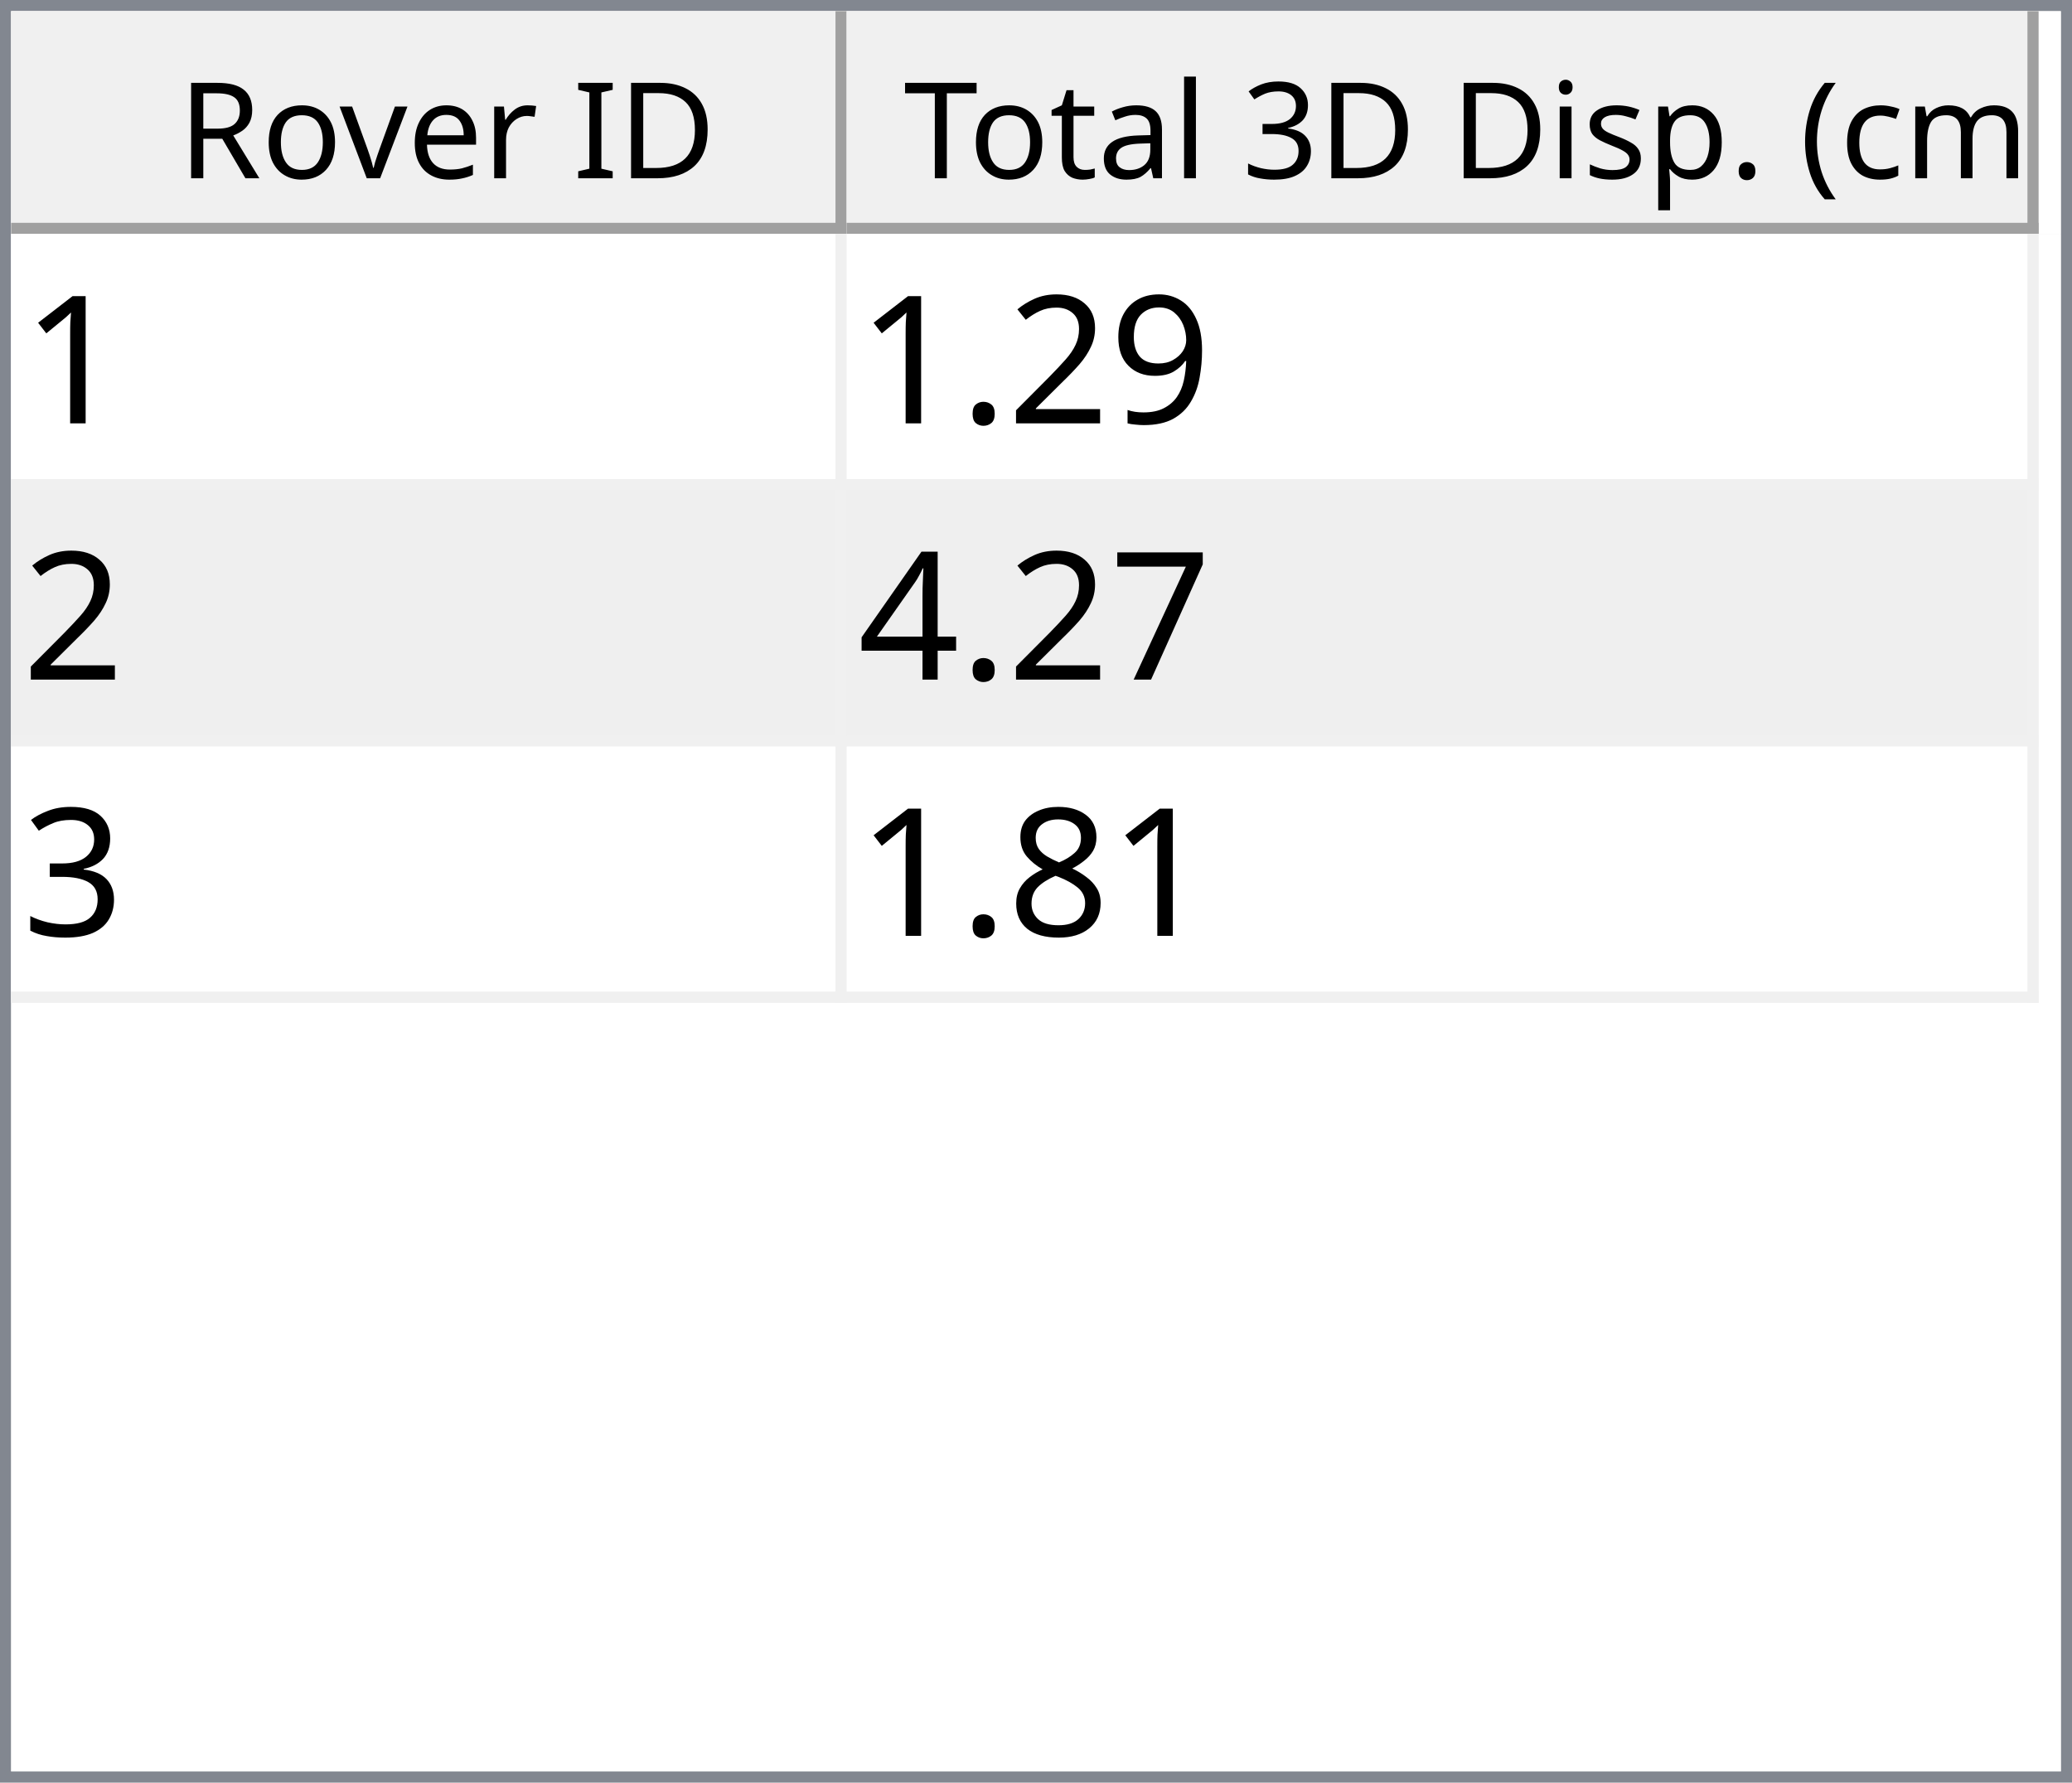
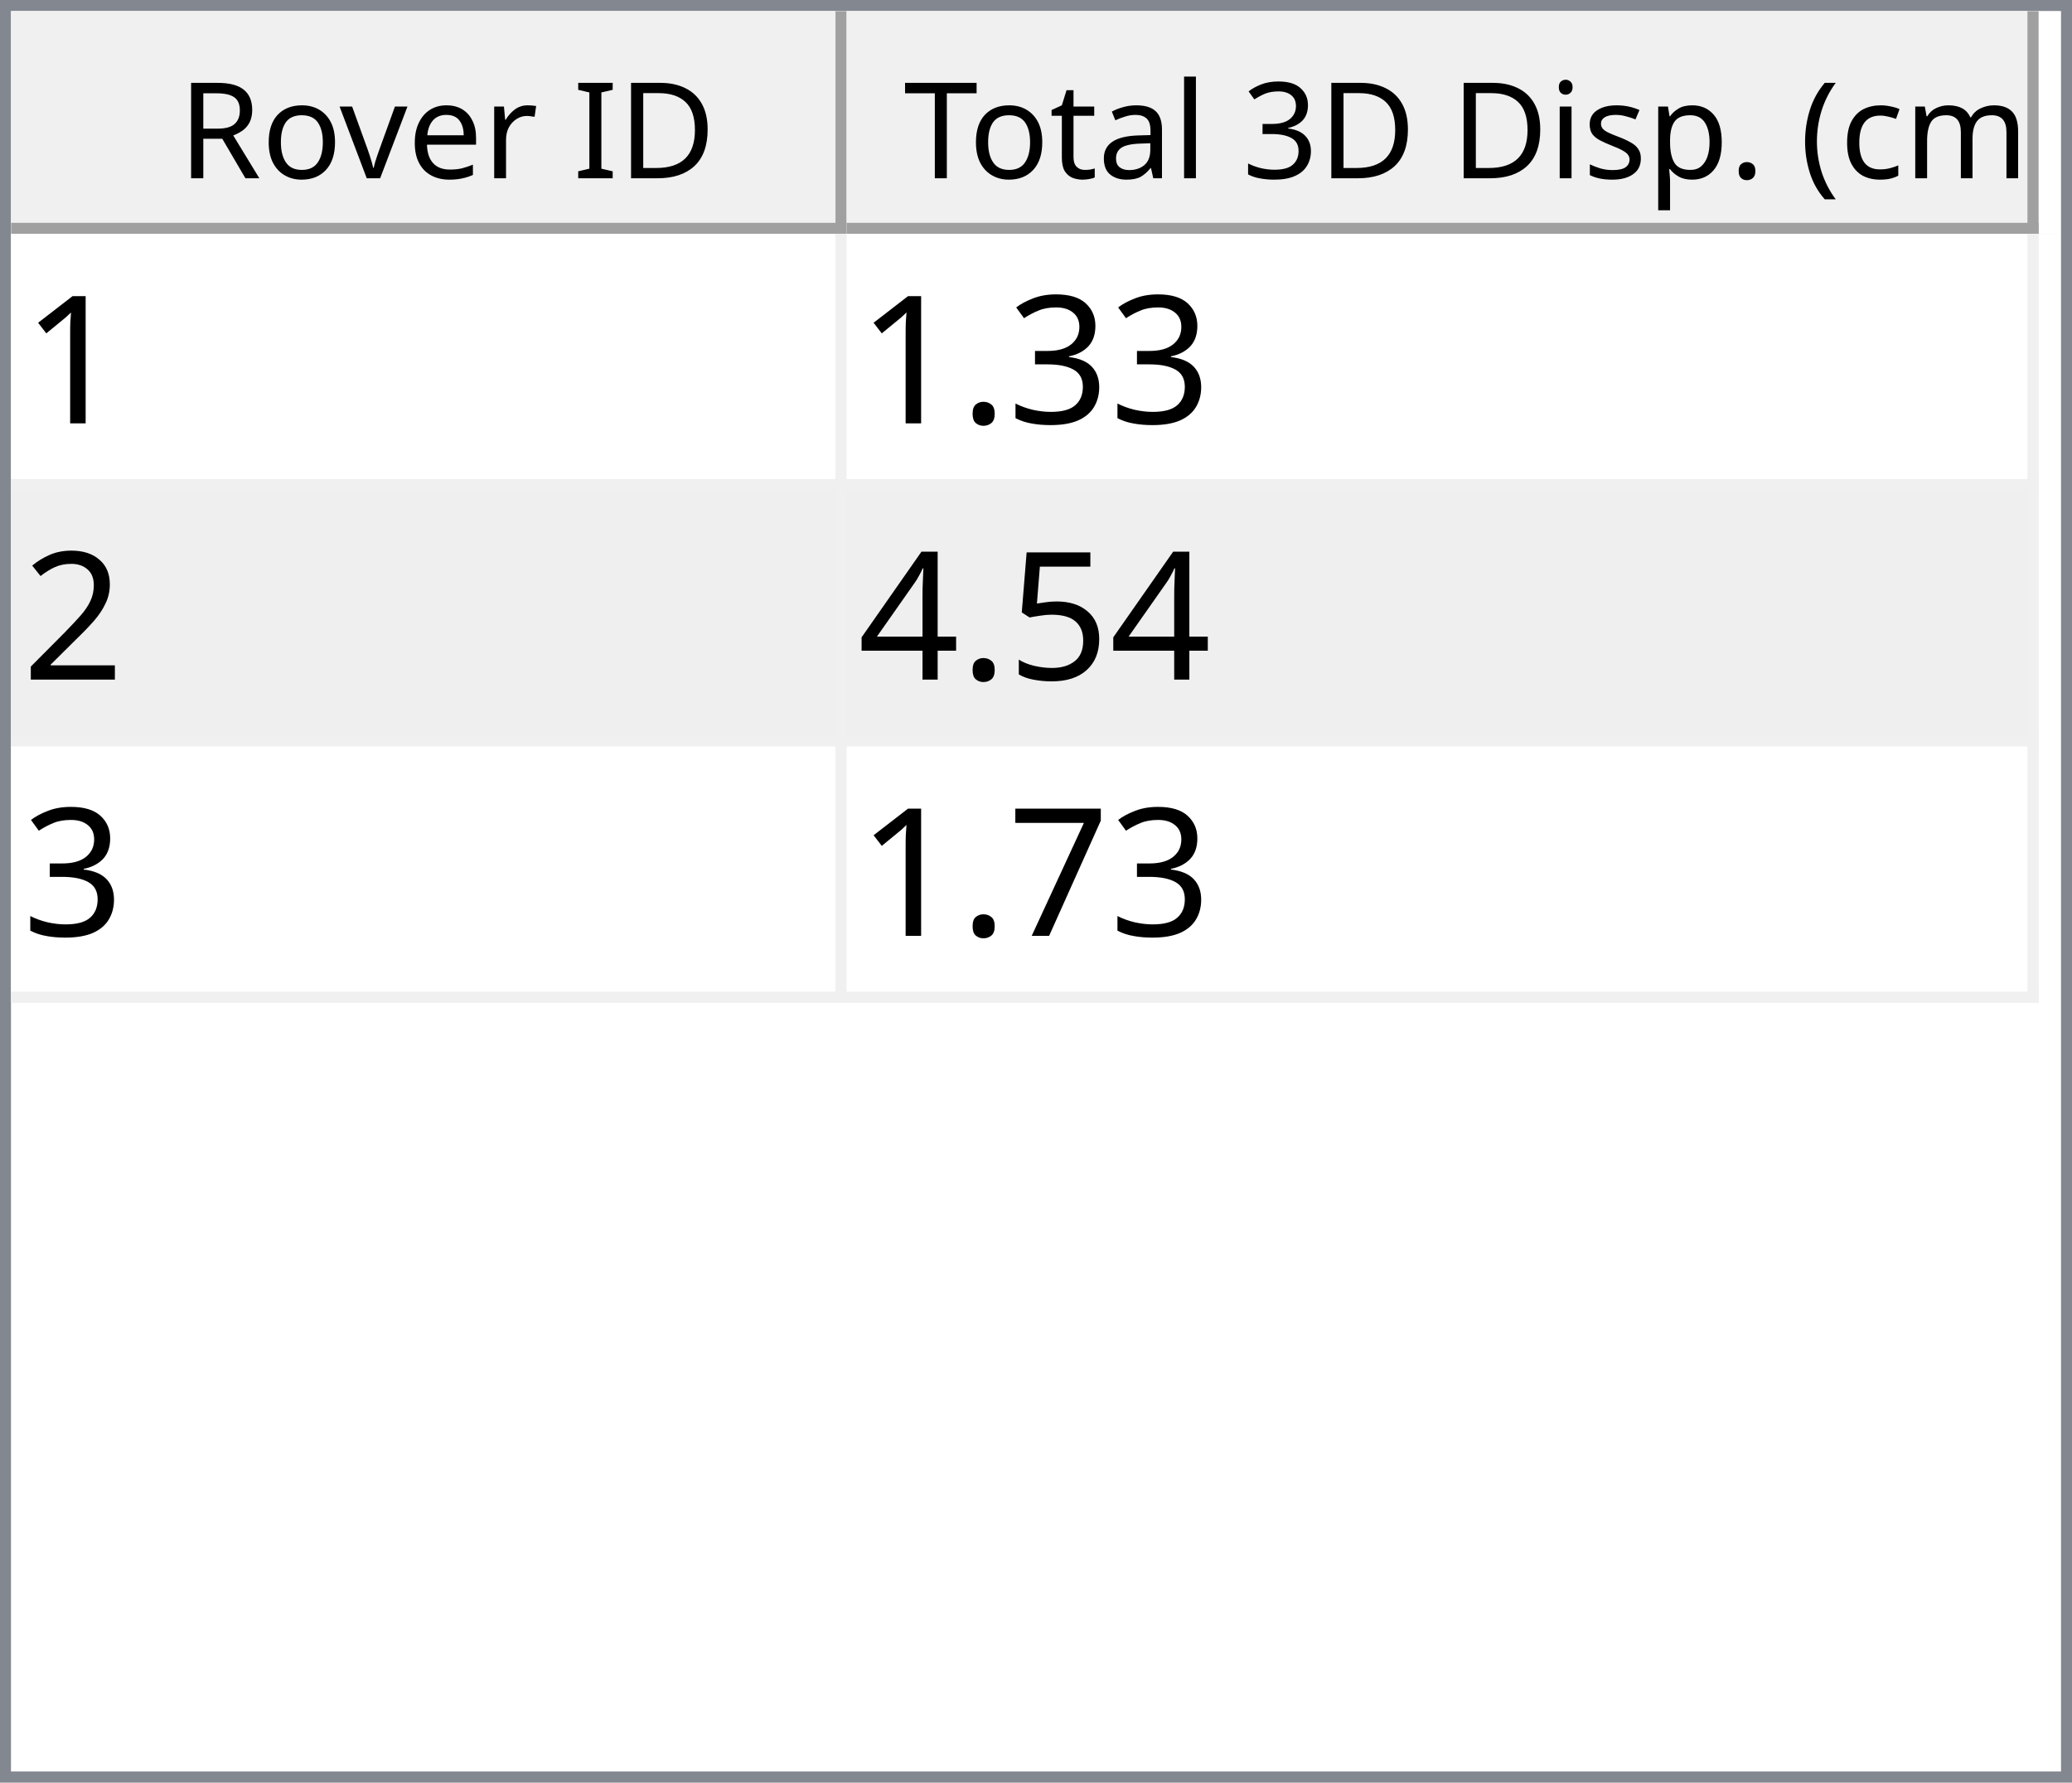
<svg xmlns="http://www.w3.org/2000/svg" style="fill-opacity:1; color-rendering:auto; color-interpolation:auto; text-rendering:auto; stroke:black; stroke-linecap:square; stroke-miterlimit:10; shape-rendering:auto; stroke-opacity:1; fill:black; stroke-dasharray:none; font-weight:normal; stroke-width:1; font-family:'Dialog'; font-style:normal; stroke-linejoin:miter; font-size:12px; stroke-dashoffset:0; image-rendering:auto;" width="186" height="160">
  <defs id="genericDefs" />
  <g>
    <defs id="defs1">
      <clipPath clipPathUnits="userSpaceOnUse" id="clipPath1">
        <path d="M0 0 L186 0 L186 160 L0 160 L0 0 Z" />
      </clipPath>
      <clipPath clipPathUnits="userSpaceOnUse" id="clipPath2">
        <path d="M0 0 L0 160 L186 160 L186 0 Z" />
      </clipPath>
      <clipPath clipPathUnits="userSpaceOnUse" id="clipPath3">
        <path d="M0 0 L0 20 L184 20 L184 0 Z" />
      </clipPath>
      <clipPath clipPathUnits="userSpaceOnUse" id="clipPath4">
        <path d="M0 0 L0 20 L75 20 L75 0 Z" />
      </clipPath>
      <clipPath clipPathUnits="userSpaceOnUse" id="clipPath5">
        <path d="M1 1 L1 19 L74 19 L74 1 Z" />
      </clipPath>
      <clipPath clipPathUnits="userSpaceOnUse" id="clipPath6">
        <path d="M0 0 L0 18 L73 18 L73 0 Z" />
      </clipPath>
      <clipPath clipPathUnits="userSpaceOnUse" id="clipPath7">
        <path d="M-0.5 -0.5 L-0.5 19.5 L74.5 19.5 L74.5 -0.5 Z" />
      </clipPath>
      <clipPath clipPathUnits="userSpaceOnUse" id="clipPath8">
        <path d="M0 0 L0 20 L107 20 L107 0 Z" />
      </clipPath>
      <clipPath clipPathUnits="userSpaceOnUse" id="clipPath9">
        <path d="M1 1 L1 19 L106 19 L106 1 Z" />
      </clipPath>
      <clipPath clipPathUnits="userSpaceOnUse" id="clipPath10">
        <path d="M0 0 L0 18 L105 18 L105 0 Z" />
      </clipPath>
      <clipPath clipPathUnits="userSpaceOnUse" id="clipPath11">
        <path d="M-0.5 -0.5 L-0.5 19.5 L106.5 19.5 L106.5 -0.5 Z" />
      </clipPath>
      <clipPath clipPathUnits="userSpaceOnUse" id="clipPath12">
        <path d="M0 0 L0 138 L184 138 L184 0 Z" />
      </clipPath>
      <clipPath clipPathUnits="userSpaceOnUse" id="clipPath13">
        <path d="M0 0 L0 69 L182 69 L182 0 Z" />
      </clipPath>
      <clipPath clipPathUnits="userSpaceOnUse" id="clipPath14">
        <path d="M-0.5 -0.5 L-0.5 68.5 L181.5 68.5 L181.5 -0.5 Z" />
      </clipPath>
      <clipPath clipPathUnits="userSpaceOnUse" id="clipPath15">
        <path d="M0 0 L0 22 L74 22 L74 0 Z" />
      </clipPath>
      <clipPath clipPathUnits="userSpaceOnUse" id="clipPath16">
        <path d="M0 0 L0 22 L106 22 L106 0 Z" />
      </clipPath>
      <font horiz-adv-x="64.551" id="font1">
        <font-face ascent="107.91" descent="25.098" units-per-em="100" style="font-style:normal; font-family:Segoe UI; font-weight:normal;" />
        <missing-glyph horiz-adv-x="64.551" d="M8.109 0 L8.109 68.266 L56.453 68.266 L56.453 0 L8.109 0 ZM15.328 7.234 L49.219 7.234 L49.219 61.031 L15.328 61.031 L15.328 7.234 Z" />
        <glyph unicode="D" horiz-adv-x="70.117" d="M9.188 0 L9.188 70.016 L28.516 70.016 Q65.531 70.016 65.531 35.891 Q65.531 19.672 55.25 9.836 Q44.969 0 27.734 0 L9.188 0 ZM17.391 62.594 L17.391 7.422 L27.828 7.422 Q41.609 7.422 49.273 14.797 Q56.938 22.172 56.938 35.688 Q56.938 62.594 28.328 62.594 L17.391 62.594 Z" />
        <glyph unicode="I" horiz-adv-x="26.611" d="M17.391 0 L9.188 0 L9.188 70.016 L17.391 70.016 L17.391 0 Z" />
        <glyph unicode=" " horiz-adv-x="27.393" d="" />
        <glyph unicode="r" horiz-adv-x="34.766" d="M34.188 41.891 Q32.078 43.5 28.125 43.5 Q23 43.5 19.555 38.672 Q16.109 33.844 16.109 25.484 L16.109 0 L8.109 0 L8.109 50 L16.109 50 L16.109 39.703 L16.312 39.703 Q18.016 44.969 21.531 47.922 Q25.047 50.875 29.391 50.875 Q32.516 50.875 34.188 50.203 L34.188 41.891 Z" />
        <glyph unicode="e" horiz-adv-x="52.295" d="M48.297 23 L12.984 23 Q13.188 14.656 17.484 10.109 Q21.781 5.562 29.297 5.562 Q37.75 5.562 44.828 11.141 L44.828 3.609 Q38.234 -1.172 27.391 -1.172 Q16.797 -1.172 10.742 5.641 Q4.688 12.453 4.688 24.812 Q4.688 36.469 11.305 43.82 Q17.922 51.172 27.734 51.172 Q37.547 51.172 42.922 44.828 Q48.297 38.484 48.297 27.203 L48.297 23 ZM40.094 29.781 Q40.047 36.719 36.75 40.578 Q33.453 44.438 27.594 44.438 Q21.922 44.438 17.969 40.383 Q14.016 36.328 13.094 29.781 L40.094 29.781 Z" />
        <glyph unicode="v" horiz-adv-x="47.9" d="M47.406 50 L27.484 0 L19.625 0 L0.688 50 L9.469 50 L22.172 13.672 Q23.578 9.672 23.922 6.688 L24.125 6.688 Q24.609 10.453 25.688 13.484 L38.969 50 L47.406 50 Z" />
        <glyph unicode="o" horiz-adv-x="58.594" d="M29 -1.172 Q17.922 -1.172 11.305 5.836 Q4.688 12.844 4.688 24.422 Q4.688 37.016 11.57 44.094 Q18.453 51.172 30.172 51.172 Q41.359 51.172 47.633 44.289 Q53.906 37.406 53.906 25.203 Q53.906 13.234 47.141 6.031 Q40.375 -1.172 29 -1.172 ZM29.594 44.438 Q21.875 44.438 17.383 39.188 Q12.891 33.938 12.891 24.703 Q12.891 15.828 17.43 10.695 Q21.969 5.562 29.594 5.562 Q37.359 5.562 41.531 10.594 Q45.703 15.625 45.703 24.906 Q45.703 34.281 41.531 39.359 Q37.359 44.438 29.594 44.438 Z" />
        <glyph unicode="R" horiz-adv-x="59.814" d="M59.375 0 L49.609 0 L37.891 19.625 Q36.281 22.359 34.766 24.289 Q33.25 26.219 31.664 27.438 Q30.078 28.656 28.25 29.219 Q26.422 29.781 24.125 29.781 L17.391 29.781 L17.391 0 L9.188 0 L9.188 70.016 L30.078 70.016 Q34.672 70.016 38.555 68.867 Q42.438 67.719 45.289 65.375 Q48.141 63.031 49.758 59.547 Q51.375 56.062 51.375 51.375 Q51.375 47.703 50.273 44.656 Q49.172 41.609 47.148 39.211 Q45.125 36.812 42.266 35.133 Q39.406 33.453 35.844 32.516 L35.844 32.328 Q37.594 31.547 38.891 30.547 Q40.188 29.547 41.359 28.18 Q42.531 26.812 43.68 25.078 Q44.828 23.344 46.234 21.047 L59.375 0 ZM17.391 62.594 L17.391 37.203 L28.516 37.203 Q31.594 37.203 34.203 38.133 Q36.812 39.062 38.719 40.797 Q40.625 42.531 41.703 45.047 Q42.781 47.562 42.781 50.688 Q42.781 56.297 39.141 59.445 Q35.5 62.594 28.609 62.594 L17.391 62.594 Z" />
        <glyph unicode=")" horiz-adv-x="30.176" d="M8.297 -15.922 L1.172 -15.922 Q16.406 2.344 16.406 26.812 Q16.406 51.469 1.078 70.016 L8.297 70.016 Q23.531 52.156 23.531 26.703 Q23.531 1.375 8.297 -15.922 Z" />
        <glyph unicode="m" horiz-adv-x="86.133" d="M79.109 0 L71.094 0 L71.094 28.719 Q71.094 37.016 68.531 40.727 Q65.969 44.438 59.906 44.438 Q54.781 44.438 51.195 39.75 Q47.609 35.062 47.609 28.516 L47.609 0 L39.594 0 L39.594 29.688 Q39.594 44.438 28.219 44.438 Q22.953 44.438 19.531 40.016 Q16.109 35.594 16.109 28.516 L16.109 0 L8.109 0 L8.109 50 L16.109 50 L16.109 42.094 L16.312 42.094 Q21.625 51.172 31.844 51.172 Q36.969 51.172 40.773 48.312 Q44.578 45.453 46 40.828 Q51.562 51.172 62.594 51.172 Q79.109 51.172 79.109 30.812 L79.109 0 Z" />
        <glyph unicode="c" horiz-adv-x="46.191" d="M42.188 2.297 Q36.422 -1.172 28.516 -1.172 Q17.828 -1.172 11.258 5.789 Q4.688 12.75 4.688 23.828 Q4.688 36.188 11.766 43.68 Q18.844 51.172 30.672 51.172 Q37.25 51.172 42.281 48.734 L42.281 40.531 Q36.719 44.438 30.375 44.438 Q22.703 44.438 17.797 38.945 Q12.891 33.453 12.891 24.516 Q12.891 15.719 17.508 10.641 Q22.125 5.562 29.891 5.562 Q36.422 5.562 42.188 9.906 L42.188 2.297 Z" />
        <glyph unicode="(" horiz-adv-x="30.176" d="M29.109 -15.922 L21.969 -15.922 Q6.844 1.375 6.844 26.703 Q6.844 52.156 21.969 70.016 L29.203 70.016 Q13.875 51.469 13.875 26.812 Q13.875 2.344 29.109 -15.922 Z" />
        <glyph unicode="." horiz-adv-x="21.68" d="M10.891 -1.078 Q8.641 -1.078 7.055 0.539 Q5.469 2.156 5.469 4.391 Q5.469 6.641 7.055 8.273 Q8.641 9.906 10.891 9.906 Q13.188 9.906 14.797 8.273 Q16.406 6.641 16.406 4.391 Q16.406 2.156 14.797 0.539 Q13.188 -1.078 10.891 -1.078 Z" />
        <glyph unicode="p" horiz-adv-x="58.789" d="M16.312 7.234 L16.109 7.234 L16.109 -23 L8.109 -23 L8.109 50 L16.109 50 L16.109 41.219 L16.312 41.219 Q22.219 51.172 33.594 51.172 Q43.266 51.172 48.688 44.461 Q54.109 37.75 54.109 26.469 Q54.109 13.922 48 6.375 Q41.891 -1.172 31.297 -1.172 Q21.578 -1.172 16.312 7.234 ZM16.109 27.391 L16.109 20.406 Q16.109 14.203 20.141 9.883 Q24.172 5.562 30.375 5.562 Q37.641 5.562 41.773 11.133 Q45.906 16.703 45.906 26.609 Q45.906 34.969 42.047 39.703 Q38.188 44.438 31.594 44.438 Q24.609 44.438 20.359 39.578 Q16.109 34.719 16.109 27.391 Z" />
        <glyph unicode="s" horiz-adv-x="42.432" d="M5.078 1.812 L5.078 10.406 Q11.625 5.562 19.484 5.562 Q30.031 5.562 30.031 12.594 Q30.031 14.594 29.125 15.992 Q28.219 17.391 26.68 18.461 Q25.141 19.531 23.07 20.383 Q21 21.234 18.609 22.172 Q15.281 23.484 12.766 24.828 Q10.25 26.172 8.57 27.859 Q6.891 29.547 6.031 31.695 Q5.172 33.844 5.172 36.719 Q5.172 40.234 6.789 42.945 Q8.406 45.656 11.086 47.484 Q13.766 49.312 17.211 50.242 Q20.656 51.172 24.312 51.172 Q30.812 51.172 35.938 48.922 L35.938 40.828 Q30.422 44.438 23.25 44.438 Q21 44.438 19.195 43.922 Q17.391 43.406 16.094 42.477 Q14.797 41.547 14.086 40.258 Q13.375 38.969 13.375 37.406 Q13.375 35.453 14.086 34.133 Q14.797 32.812 16.164 31.789 Q17.531 30.766 19.484 29.938 Q21.438 29.109 23.922 28.125 Q27.25 26.859 29.883 25.516 Q32.516 24.172 34.375 22.484 Q36.234 20.797 37.234 18.602 Q38.234 16.406 38.234 13.375 Q38.234 9.672 36.602 6.938 Q34.969 4.203 32.234 2.398 Q29.5 0.594 25.93 -0.289 Q22.359 -1.172 18.453 -1.172 Q10.75 -1.172 5.078 1.812 Z" />
        <glyph unicode="i" horiz-adv-x="24.219" d="M12.203 62.703 Q10.062 62.703 8.547 64.164 Q7.031 65.625 7.031 67.875 Q7.031 70.125 8.547 71.609 Q10.062 73.094 12.203 73.094 Q14.406 73.094 15.945 71.609 Q17.484 70.125 17.484 67.875 Q17.484 65.719 15.945 64.211 Q14.406 62.703 12.203 62.703 ZM16.109 0 L8.109 0 L8.109 50 L16.109 50 L16.109 0 Z" />
        <glyph unicode="3" horiz-adv-x="53.906" d="M46.531 19.828 Q46.531 15.094 44.75 11.211 Q42.969 7.328 39.719 4.57 Q36.469 1.812 31.93 0.297 Q27.391 -1.219 21.922 -1.219 Q11.922 -1.219 6 2.594 L6 11.188 Q13.094 5.609 22.219 5.609 Q25.875 5.609 28.828 6.539 Q31.781 7.469 33.906 9.227 Q36.031 10.984 37.18 13.477 Q38.328 15.969 38.328 19.094 Q38.328 32.812 18.797 32.812 L12.984 32.812 L12.984 39.594 L18.5 39.594 Q35.797 39.594 35.797 52.484 Q35.797 64.406 22.609 64.406 Q15.188 64.406 8.688 59.422 L8.688 67.188 Q15.375 71.188 24.609 71.188 Q29 71.188 32.57 69.969 Q36.141 68.75 38.68 66.555 Q41.219 64.359 42.609 61.281 Q44 58.203 44 54.5 Q44 40.672 30.031 36.719 L30.031 36.531 Q33.594 36.141 36.625 34.797 Q39.656 33.453 41.852 31.305 Q44.047 29.156 45.289 26.25 Q46.531 23.344 46.531 19.828 Z" />
        <glyph unicode="l" horiz-adv-x="24.219" d="M16.109 0 L8.109 0 L8.109 74.031 L16.109 74.031 L16.109 0 Z" />
        <glyph unicode="a" horiz-adv-x="50.879" d="M43.891 0 L35.891 0 L35.891 7.812 L35.688 7.812 Q30.469 -1.172 20.312 -1.172 Q12.844 -1.172 8.617 2.781 Q4.391 6.734 4.391 13.281 Q4.391 27.297 20.906 29.594 L35.891 31.688 Q35.891 44.438 25.594 44.438 Q16.547 44.438 9.281 38.281 L9.281 46.484 Q16.656 51.172 26.266 51.172 Q43.891 51.172 43.891 32.516 L43.891 0 ZM35.891 25.297 L23.828 23.641 Q18.266 22.859 15.43 20.875 Q12.594 18.891 12.594 13.875 Q12.594 10.203 15.211 7.883 Q17.828 5.562 22.172 5.562 Q28.125 5.562 32.008 9.742 Q35.891 13.922 35.891 20.312 L35.891 25.297 Z" />
        <glyph unicode="t" horiz-adv-x="33.887" d="M31.297 0.484 Q28.469 -1.078 23.828 -1.078 Q10.688 -1.078 10.688 13.578 L10.688 43.172 L2.094 43.172 L2.094 50 L10.688 50 L10.688 62.203 L18.703 64.797 L18.703 50 L31.297 50 L31.297 43.172 L18.703 43.172 L18.703 14.984 Q18.703 9.969 20.414 7.82 Q22.125 5.672 26.078 5.672 Q29.109 5.672 31.297 7.328 L31.297 0.484 Z" />
        <glyph unicode="T" horiz-adv-x="52.393" d="M50.594 62.594 L30.375 62.594 L30.375 0 L22.172 0 L22.172 62.594 L2 62.594 L2 70.016 L50.594 70.016 L50.594 62.594 Z" />
      </font>
      <font horiz-adv-x="75.0" id="font2">
        <font-face ascent="100.537" descent="21.973" units-per-em="100" style="font-style:normal; font-family:sans-serif; font-weight:normal;" />
        <missing-glyph horiz-adv-x="75.0" d="M12.5 0 L12.5 62.5 L62.5 62.5 L62.5 0 L12.5 0 ZM14.062 1.562 L60.938 1.562 L60.938 60.938 L14.062 60.938 L14.062 1.562 Z" />
        <glyph unicode="1" horiz-adv-x="55.615" d="M37.25 0 L28.469 0 L28.469 56 Q25.297 52.984 20.141 49.953 Q14.984 46.922 10.891 45.406 L10.891 53.906 Q18.266 57.375 23.781 62.305 Q29.297 67.234 31.594 71.875 L37.25 71.875 L37.25 0 Z" />
-         <glyph unicode="9" horiz-adv-x="55.615" d="M5.469 16.547 L13.922 17.328 Q14.984 11.375 18.016 8.688 Q21.047 6 25.781 6 Q29.828 6 32.883 7.859 Q35.938 9.719 37.891 12.82 Q39.844 15.922 41.164 21.195 Q42.484 26.469 42.484 31.938 Q42.484 32.516 42.438 33.688 Q39.797 29.5 35.234 26.883 Q30.672 24.266 25.344 24.266 Q16.453 24.266 10.305 30.711 Q4.156 37.156 4.156 47.703 Q4.156 58.594 10.578 65.234 Q17 71.875 26.656 71.875 Q33.641 71.875 39.43 68.117 Q45.219 64.359 48.219 57.398 Q51.219 50.438 51.219 37.25 Q51.219 23.531 48.242 15.406 Q45.266 7.281 39.383 3.031 Q33.5 -1.219 25.594 -1.219 Q17.188 -1.219 11.867 3.445 Q6.547 8.109 5.469 16.547 ZM41.453 48.141 Q41.453 55.719 37.43 60.156 Q33.406 64.594 27.734 64.594 Q21.875 64.594 17.531 59.812 Q13.188 55.031 13.188 47.406 Q13.188 40.578 17.312 36.305 Q21.438 32.031 27.484 32.031 Q33.594 32.031 37.523 36.305 Q41.453 40.578 41.453 48.141 Z" />
+         <glyph unicode="3" horiz-adv-x="55.615" d="M4.203 18.891 L12.984 20.062 Q14.5 12.594 18.141 9.297 Q21.781 6 27 6 Q33.203 6 37.477 10.297 Q41.75 14.594 41.75 20.953 Q41.75 27 37.797 30.93 Q33.844 34.859 27.734 34.859 Q25.25 34.859 21.531 33.891 L22.516 41.609 Q23.391 41.5 23.922 41.5 Q29.547 41.5 34.039 44.43 Q38.531 47.359 38.531 53.469 Q38.531 58.297 35.258 61.477 Q31.984 64.656 26.812 64.656 Q21.688 64.656 18.266 61.43 Q14.844 58.203 13.875 51.766 L5.078 53.328 Q6.688 62.156 12.398 67.016 Q18.109 71.875 26.609 71.875 Q32.469 71.875 37.398 69.359 Q42.328 66.844 44.945 62.5 Q47.562 58.156 47.562 53.266 Q47.562 48.641 45.07 44.828 Q42.578 41.016 37.703 38.766 Q44.047 37.312 47.562 32.695 Q51.078 28.078 51.078 21.141 Q51.078 11.766 44.242 5.25 Q37.406 -1.266 26.953 -1.266 Q17.531 -1.266 11.305 4.352 Q5.078 9.969 4.203 18.891 Z" />
+         <glyph unicode="." horiz-adv-x="27.783" d="M9.078 0 L9.078 10.016 L19.094 10.016 L19.094 0 L9.078 0 Z" />
        <glyph unicode="2" horiz-adv-x="55.615" d="M50.344 8.453 L50.344 0 L3.031 0 Q2.938 3.172 4.047 6.109 Q5.859 10.938 9.836 15.625 Q13.812 20.312 21.344 26.469 Q33.016 36.031 37.117 41.625 Q41.219 47.219 41.219 52.203 Q41.219 57.422 37.477 61.008 Q33.734 64.594 27.734 64.594 Q21.391 64.594 17.578 60.789 Q13.766 56.984 13.719 50.25 L4.688 51.172 Q5.609 61.281 11.664 66.578 Q17.719 71.875 27.938 71.875 Q38.234 71.875 44.242 66.164 Q50.25 60.453 50.25 52 Q50.25 47.703 48.492 43.555 Q46.734 39.406 42.656 34.812 Q38.578 30.219 29.109 22.219 Q21.188 15.578 18.945 13.211 Q16.703 10.844 15.234 8.453 L50.344 8.453 Z" />
-         <glyph unicode="." horiz-adv-x="27.783" d="M9.078 0 L9.078 10.016 L19.094 10.016 L19.094 0 L9.078 0 Z" />
+         <glyph unicode="5" horiz-adv-x="55.615" d="M4.156 18.75 L13.375 19.531 Q14.406 12.797 18.141 9.398 Q21.875 6 27.156 6 Q33.5 6 37.891 10.789 Q42.281 15.578 42.281 23.484 Q42.281 31 38.062 35.352 Q33.844 39.703 27 39.703 Q22.75 39.703 19.336 37.773 Q15.922 35.844 13.969 32.766 L5.719 33.844 L12.641 70.609 L48.25 70.609 L48.25 62.203 L19.672 62.203 L15.828 42.969 Q22.266 47.469 29.344 47.469 Q38.719 47.469 45.164 40.969 Q51.609 34.469 51.609 24.266 Q51.609 14.547 45.953 7.469 Q39.062 -1.219 27.156 -1.219 Q17.391 -1.219 11.211 4.25 Q5.031 9.719 4.156 18.75 Z" />
+         <glyph unicode="4" horiz-adv-x="55.615" d="M32.328 0 L32.328 17.141 L1.266 17.141 L1.266 25.203 L33.938 71.578 L41.109 71.578 L41.109 25.203 L50.781 25.203 L50.781 17.141 L41.109 17.141 L41.109 0 L32.328 0 ZM32.328 25.203 L32.328 57.469 L9.906 25.203 L32.328 25.203 Z" />
        <glyph unicode="7" horiz-adv-x="55.615" d="M4.734 62.203 L4.734 70.656 L51.078 70.656 L51.078 63.812 Q44.234 56.547 37.523 44.484 Q30.812 32.422 27.156 19.672 Q24.516 10.688 23.781 0 L14.75 0 Q14.891 8.453 18.062 20.414 Q21.234 32.375 27.172 43.484 Q33.109 54.594 39.797 62.203 L4.734 62.203 Z" />
-         <glyph unicode="4" horiz-adv-x="55.615" d="M32.328 0 L32.328 17.141 L1.266 17.141 L1.266 25.203 L33.938 71.578 L41.109 71.578 L41.109 25.203 L50.781 25.203 L50.781 17.141 L41.109 17.141 L41.109 0 L32.328 0 ZM32.328 25.203 L32.328 57.469 L9.906 25.203 L32.328 25.203 Z" />
-         <glyph unicode="3" horiz-adv-x="55.615" d="M4.203 18.891 L12.984 20.062 Q14.5 12.594 18.141 9.297 Q21.781 6 27 6 Q33.203 6 37.477 10.297 Q41.75 14.594 41.75 20.953 Q41.75 27 37.797 30.93 Q33.844 34.859 27.734 34.859 Q25.25 34.859 21.531 33.891 L22.516 41.609 Q23.391 41.5 23.922 41.5 Q29.547 41.5 34.039 44.43 Q38.531 47.359 38.531 53.469 Q38.531 58.297 35.258 61.477 Q31.984 64.656 26.812 64.656 Q21.688 64.656 18.266 61.43 Q14.844 58.203 13.875 51.766 L5.078 53.328 Q6.688 62.156 12.398 67.016 Q18.109 71.875 26.609 71.875 Q32.469 71.875 37.398 69.359 Q42.328 66.844 44.945 62.5 Q47.562 58.156 47.562 53.266 Q47.562 48.641 45.07 44.828 Q42.578 41.016 37.703 38.766 Q44.047 37.312 47.562 32.695 Q51.078 28.078 51.078 21.141 Q51.078 11.766 44.242 5.25 Q37.406 -1.266 26.953 -1.266 Q17.531 -1.266 11.305 4.352 Q5.078 9.969 4.203 18.891 Z" />
-         <glyph unicode="8" horiz-adv-x="55.615" d="M17.672 38.812 Q12.203 40.828 9.57 44.539 Q6.938 48.25 6.938 53.422 Q6.938 61.234 12.555 66.555 Q18.172 71.875 27.484 71.875 Q36.859 71.875 42.578 66.43 Q48.297 60.984 48.297 53.172 Q48.297 48.188 45.68 44.508 Q43.062 40.828 37.75 38.812 Q44.344 36.672 47.781 31.883 Q51.219 27.094 51.219 20.453 Q51.219 11.281 44.727 5.031 Q38.234 -1.219 27.641 -1.219 Q17.047 -1.219 10.547 5.055 Q4.047 11.328 4.047 20.703 Q4.047 27.688 7.594 32.398 Q11.141 37.109 17.672 38.812 ZM15.922 53.719 Q15.922 48.641 19.195 45.414 Q22.469 42.188 27.688 42.188 Q32.766 42.188 36.016 45.383 Q39.266 48.578 39.266 53.219 Q39.266 58.062 35.914 61.359 Q32.562 64.656 27.594 64.656 Q22.562 64.656 19.242 61.43 Q15.922 58.203 15.922 53.719 ZM13.094 20.656 Q13.094 16.891 14.875 13.375 Q16.656 9.859 20.172 7.93 Q23.688 6 27.734 6 Q34.031 6 38.133 10.055 Q42.234 14.109 42.234 20.359 Q42.234 26.703 38.016 30.859 Q33.797 35.016 27.438 35.016 Q21.234 35.016 17.164 30.914 Q13.094 26.812 13.094 20.656 Z" />
      </font>
    </defs>
    <g style="fill:white; stroke:white;">
      <rect x="0" y="0" width="186" style="clip-path:url(#clipPath1); stroke:none;" height="160" />
    </g>
    <g style="fill:white; text-rendering:optimizeSpeed; color-rendering:optimizeSpeed; image-rendering:optimizeSpeed; shape-rendering:crispEdges; stroke:white; color-interpolation:sRGB;">
      <rect x="0" width="186" height="160" y="0" style="stroke:none;" />
      <path style="stroke:none;" d="M0 160 L186 160 L186 0 L0 0 Z" />
    </g>
    <g style="fill:rgb(240,240,240); font-family:'Segoe UI'; stroke:rgb(240,240,240);">
      <rect x="0" y="0" width="186" style="clip-path:url(#clipPath2); stroke:none;" height="160" />
    </g>
    <g style="fill:rgb(130,135,144); font-family:'Segoe UI'; stroke:rgb(130,135,144);">
      <path d="M0 0 L186 0 L186 160 L0 160 L0 0 ZM1 1 L185 1 L185 159 L1 159 L1 1 Z" style="fill-rule:evenodd; clip-path:url(#clipPath2); stroke:none;" />
    </g>
    <g style="fill:white; font-family:'Segoe UI'; stroke:white;" transform="translate(1,1)">
      <rect x="0" y="0" width="184" style="clip-path:url(#clipPath3); stroke:none;" height="20" />
    </g>
    <g style="fill:rgb(240,240,240); font-family:'Segoe UI'; stroke:rgb(240,240,240);" transform="translate(1,1)">
      <rect x="0" y="0" width="75" style="clip-path:url(#clipPath4); stroke:none;" height="20" />
    </g>
    <g style="font-family:'Segoe UI';" transform="translate(2,2)">
      <text x="14" xml:space="preserve" y="14" style="clip-path:url(#clipPath6); stroke:none;">Rover ID</text>
    </g>
    <g style="fill:rgb(160,160,160); font-family:'Segoe UI'; stroke:rgb(160,160,160); stroke-linejoin:bevel;" transform="translate(1.5,1.5)">
      <line x1="74" x2="74" y1="0" style="fill:none; clip-path:url(#clipPath7);" y2="19" />
    </g>
    <g style="fill:rgb(160,160,160); font-family:'Segoe UI'; stroke:rgb(160,160,160); stroke-linejoin:bevel;" transform="matrix(1,0,0,1,1,1) translate(0.5,0.5)">
      <line x1="0" x2="74" y1="19" style="fill:none; clip-path:url(#clipPath7);" y2="19" />
    </g>
    <g style="fill:rgb(240,240,240); font-family:'Segoe UI'; stroke:rgb(240,240,240);" transform="translate(76,1)">
      <rect x="0" y="0" width="107" style="clip-path:url(#clipPath8); stroke:none;" height="20" />
    </g>
    <g style="font-family:'Segoe UI';" transform="translate(77,2)">
      <text x="1" xml:space="preserve" y="14" style="clip-path:url(#clipPath10); stroke:none;"> Total 3D Disp. (cm)</text>
    </g>
    <g style="fill:rgb(160,160,160); font-family:'Segoe UI'; stroke:rgb(160,160,160); stroke-linejoin:bevel;" transform="translate(76.5,1.5)">
      <line x1="106" x2="106" y1="0" style="fill:none; clip-path:url(#clipPath11);" y2="19" />
    </g>
    <g style="fill:rgb(160,160,160); font-family:'Segoe UI'; stroke:rgb(160,160,160); stroke-linejoin:bevel;" transform="matrix(1,0,0,1,76,1) translate(0.5,0.5)">
      <line x1="0" x2="106" y1="19" style="fill:none; clip-path:url(#clipPath11);" y2="19" />
    </g>
    <g style="fill:white; font-family:'Segoe UI'; stroke:white;" transform="translate(1,21)">
      <rect x="0" y="0" width="184" style="clip-path:url(#clipPath12); stroke:none;" height="138" />
    </g>
    <g style="fill:rgb(240,240,240); font-size:16px; font-family:sans-serif; stroke:rgb(240,240,240);" transform="translate(1,21)">
      <rect x="0" y="0" width="182" style="clip-path:url(#clipPath13); stroke:none;" height="69" />
      <line transform="translate(0.5,0.5)" x1="0" x2="181" y1="22" style="clip-path:url(#clipPath14); fill:none; stroke-linejoin:bevel;" y2="22" />
    </g>
    <g transform="matrix(1,0,0,1,1,21) translate(0.5,0.5)" style="fill:rgb(240,240,240); font-size:16px; font-family:sans-serif; stroke:rgb(240,240,240); stroke-linejoin:bevel;">
      <line x1="0" x2="181" y1="45" style="fill:none; clip-path:url(#clipPath14);" y2="45" />
    </g>
    <g transform="matrix(1,0,0,1,1,21) translate(0.5,0.5)" style="fill:rgb(240,240,240); font-size:16px; font-family:sans-serif; stroke:rgb(240,240,240); stroke-linejoin:bevel;">
      <line x1="0" x2="181" y1="68" style="fill:none; clip-path:url(#clipPath14);" y2="68" />
    </g>
    <g transform="matrix(1,0,0,1,1,21) translate(0.5,0.5)" style="fill:rgb(240,240,240); font-size:16px; font-family:sans-serif; stroke:rgb(240,240,240); stroke-linejoin:bevel;">
      <line x1="74" x2="74" y1="0" style="fill:none; clip-path:url(#clipPath14);" y2="68" />
    </g>
    <g transform="matrix(1,0,0,1,1,21) translate(0.5,0.5)" style="fill:rgb(240,240,240); font-size:16px; font-family:sans-serif; stroke:rgb(240,240,240); stroke-linejoin:bevel;">
      <line x1="181" x2="181" y1="0" style="fill:none; clip-path:url(#clipPath14);" y2="68" />
    </g>
    <g style="fill:white; font-size:16px; font-family:sans-serif; stroke:white;" transform="matrix(1,0,0,1,1,21)">
      <rect x="0" y="0" width="74" style="clip-path:url(#clipPath15); stroke:none;" height="22" />
      <text x="1" y="17" style="fill:black; clip-path:url(#clipPath15); stroke:none;" xml:space="preserve">1</text>
    </g>
    <g style="fill:white; font-size:16px; font-family:sans-serif; stroke:white;" transform="matrix(1,0,0,1,1,21) translate(75,0)">
      <rect x="0" y="0" width="106" style="clip-path:url(#clipPath16); stroke:none;" height="22" />
-       <text x="1" y="17" style="fill:black; clip-path:url(#clipPath16); stroke:none;" xml:space="preserve">1.29</text>
+       <text x="1" y="17" style="fill:black; clip-path:url(#clipPath16); stroke:none;" xml:space="preserve">1.33</text>
    </g>
    <g style="fill:rgb(239,239,239); font-size:16px; font-family:sans-serif; stroke:rgb(239,239,239);" transform="matrix(1,0,0,1,1,21) translate(0,23)">
      <rect x="0" y="0" width="74" style="clip-path:url(#clipPath15); stroke:none;" height="22" />
      <text x="1" y="17" style="fill:black; clip-path:url(#clipPath15); stroke:none;" xml:space="preserve">2</text>
    </g>
    <g style="fill:rgb(239,239,239); font-size:16px; font-family:sans-serif; stroke:rgb(239,239,239);" transform="matrix(1,0,0,1,1,21) translate(75,23)">
      <rect x="0" y="0" width="106" style="clip-path:url(#clipPath16); stroke:none;" height="22" />
-       <text x="1" y="17" style="fill:black; clip-path:url(#clipPath16); stroke:none;" xml:space="preserve">4.27</text>
+       <text x="1" y="17" style="fill:black; clip-path:url(#clipPath16); stroke:none;" xml:space="preserve">4.54</text>
    </g>
    <g style="fill:white; font-size:16px; font-family:sans-serif; stroke:white;" transform="matrix(1,0,0,1,1,21) translate(0,46)">
      <rect x="0" y="0" width="74" style="clip-path:url(#clipPath15); stroke:none;" height="22" />
      <text x="1" y="17" style="fill:black; clip-path:url(#clipPath15); stroke:none;" xml:space="preserve">3</text>
    </g>
    <g style="fill:white; font-size:16px; font-family:sans-serif; stroke:white;" transform="matrix(1,0,0,1,1,21) translate(75,46)">
      <rect x="0" y="0" width="106" style="clip-path:url(#clipPath16); stroke:none;" height="22" />
-       <text x="1" y="17" style="fill:black; clip-path:url(#clipPath16); stroke:none;" xml:space="preserve">1.81</text>
+       <text x="1" y="17" style="fill:black; clip-path:url(#clipPath16); stroke:none;" xml:space="preserve">1.73</text>
    </g>
  </g>
</svg>
